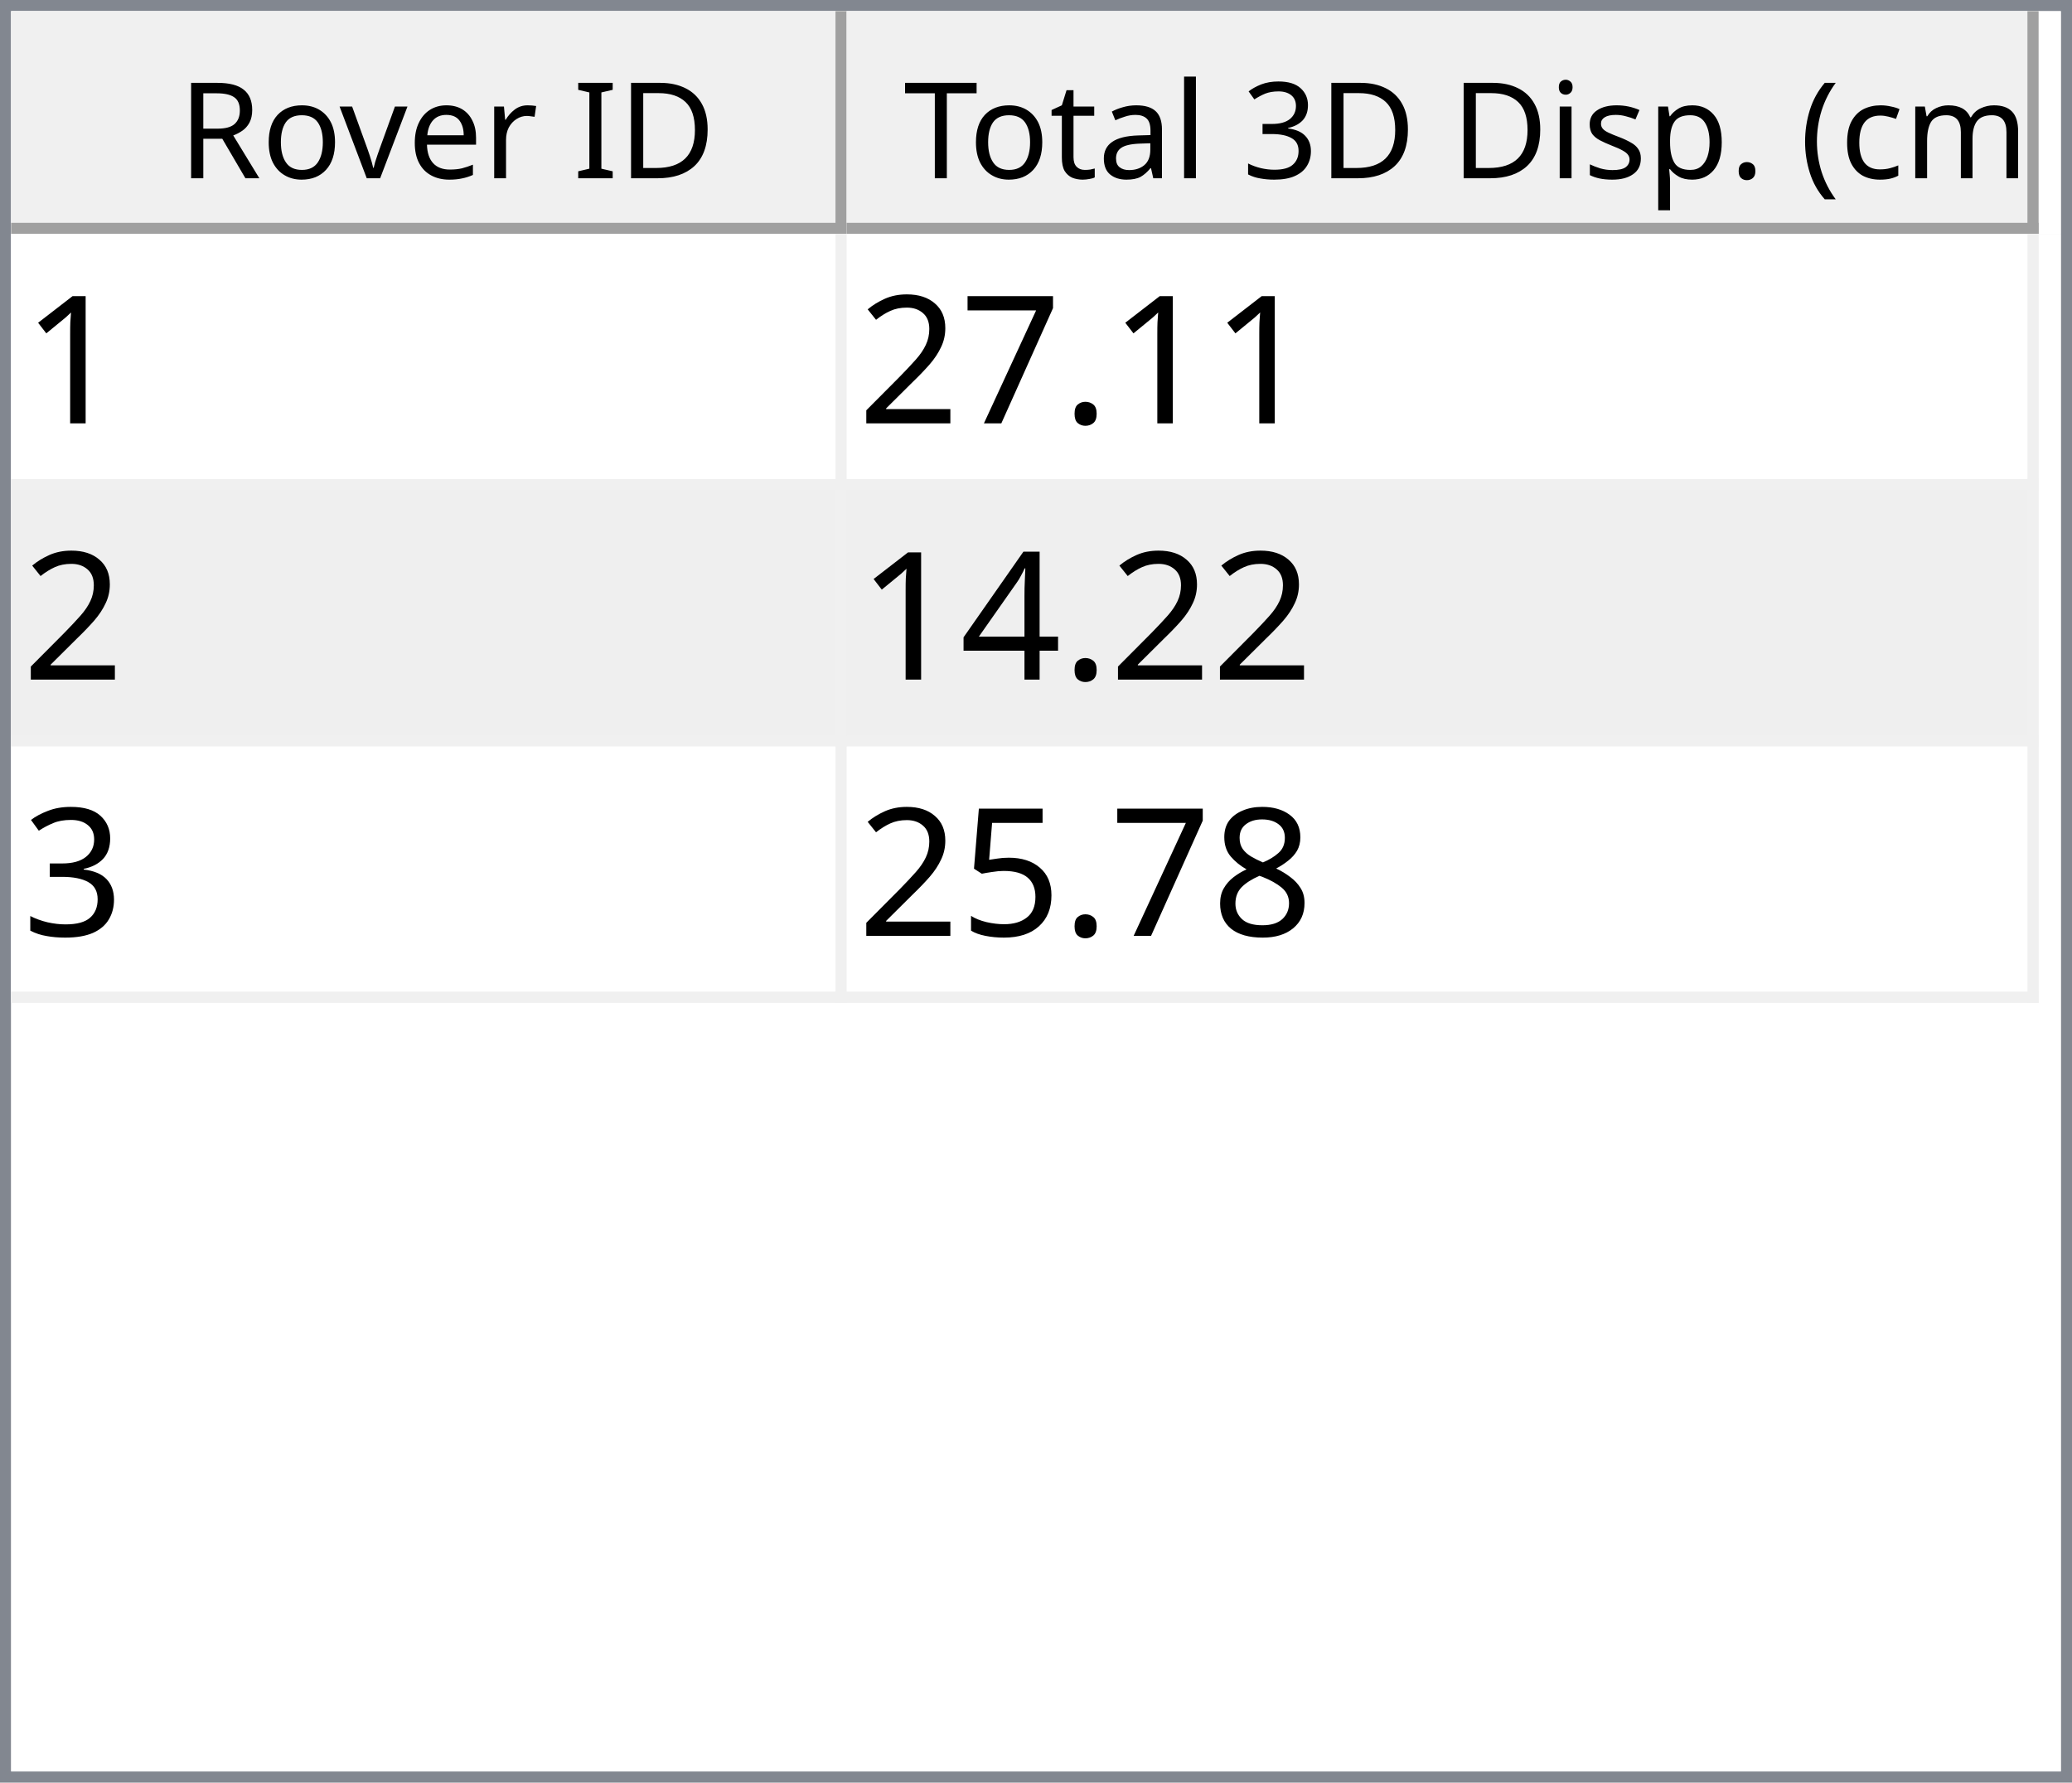
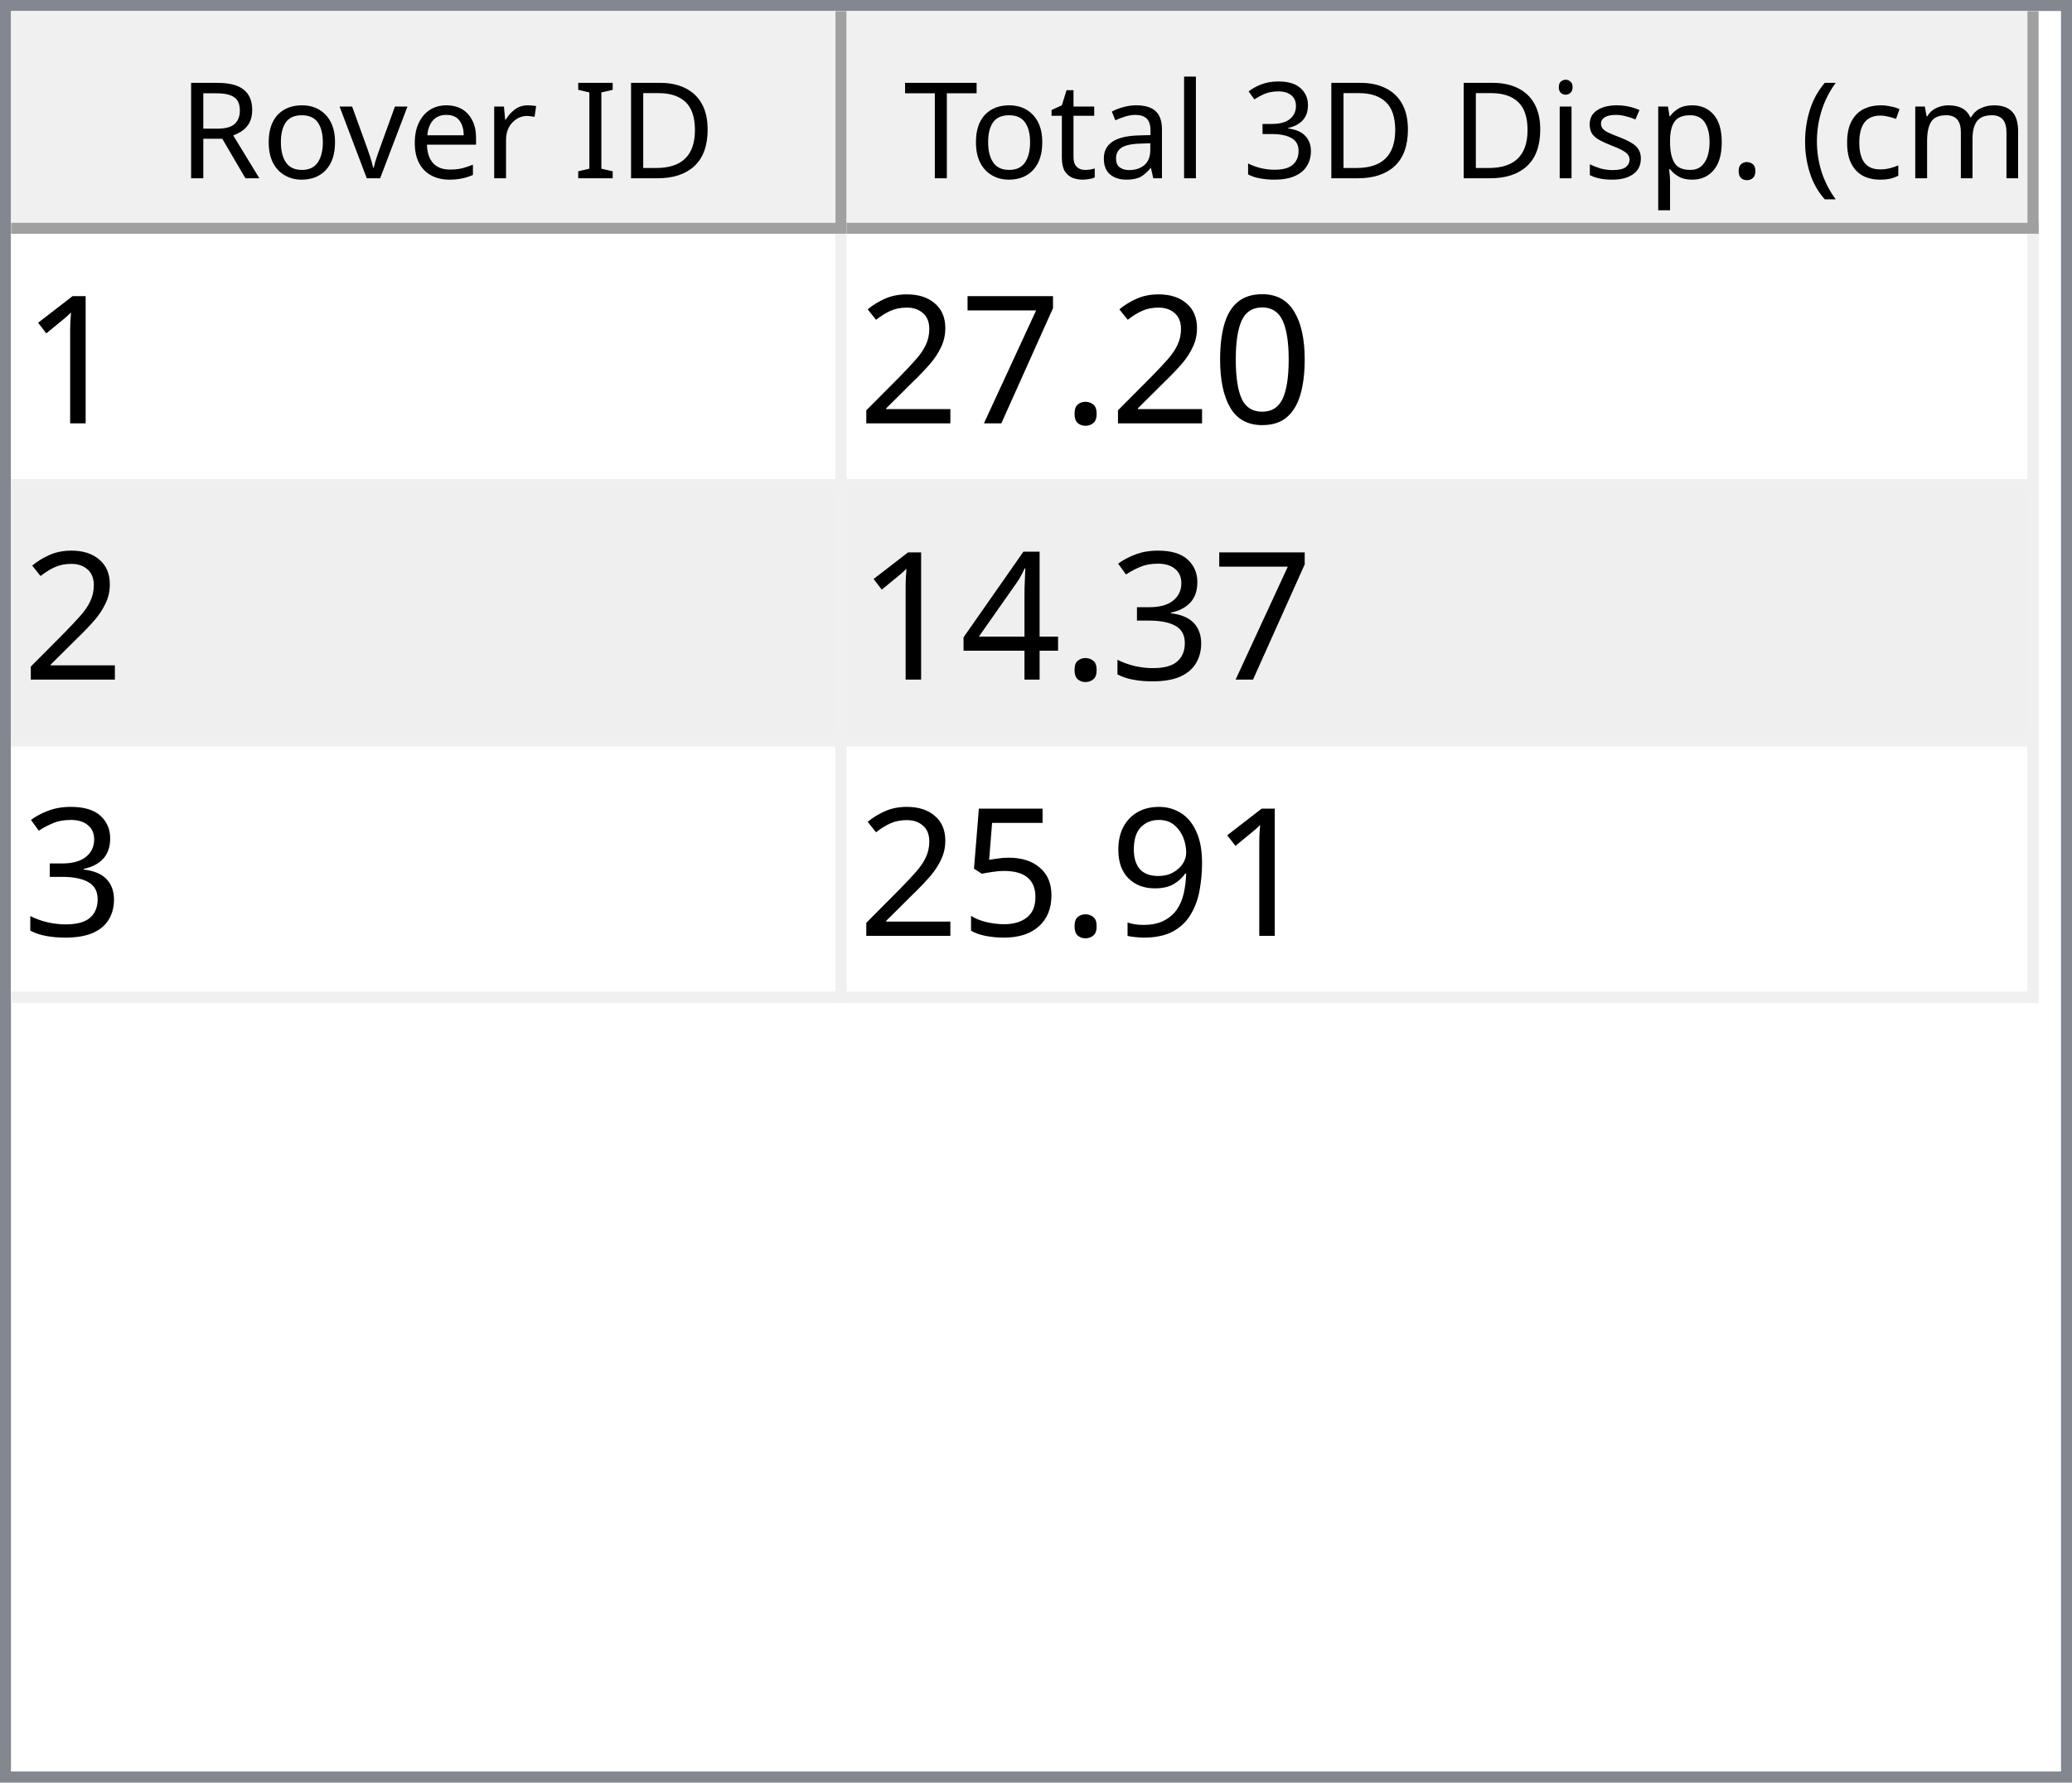
<svg xmlns="http://www.w3.org/2000/svg" style="fill-opacity:1; color-rendering:auto; color-interpolation:auto; text-rendering:auto; stroke:black; stroke-linecap:square; stroke-miterlimit:10; shape-rendering:auto; stroke-opacity:1; fill:black; stroke-dasharray:none; font-weight:normal; stroke-width:1; font-family:'Dialog'; font-style:normal; stroke-linejoin:miter; font-size:12px; stroke-dashoffset:0; image-rendering:auto;" width="186" height="160">
  <defs id="genericDefs" />
  <g>
    <defs id="defs1">
      <clipPath clipPathUnits="userSpaceOnUse" id="clipPath1">
        <path d="M0 0 L186 0 L186 160 L0 160 L0 0 Z" />
      </clipPath>
      <clipPath clipPathUnits="userSpaceOnUse" id="clipPath2">
        <path d="M0 0 L0 160 L186 160 L186 0 Z" />
      </clipPath>
      <clipPath clipPathUnits="userSpaceOnUse" id="clipPath3">
        <path d="M0 0 L0 20 L184 20 L184 0 Z" />
      </clipPath>
      <clipPath clipPathUnits="userSpaceOnUse" id="clipPath4">
        <path d="M0 0 L0 20 L75 20 L75 0 Z" />
      </clipPath>
      <clipPath clipPathUnits="userSpaceOnUse" id="clipPath5">
        <path d="M1 1 L1 19 L74 19 L74 1 Z" />
      </clipPath>
      <clipPath clipPathUnits="userSpaceOnUse" id="clipPath6">
        <path d="M0 0 L0 18 L73 18 L73 0 Z" />
      </clipPath>
      <clipPath clipPathUnits="userSpaceOnUse" id="clipPath7">
        <path d="M-0.5 -0.5 L-0.5 19.5 L74.5 19.5 L74.5 -0.5 Z" />
      </clipPath>
      <clipPath clipPathUnits="userSpaceOnUse" id="clipPath8">
        <path d="M0 0 L0 20 L107 20 L107 0 Z" />
      </clipPath>
      <clipPath clipPathUnits="userSpaceOnUse" id="clipPath9">
        <path d="M1 1 L1 19 L106 19 L106 1 Z" />
      </clipPath>
      <clipPath clipPathUnits="userSpaceOnUse" id="clipPath10">
        <path d="M0 0 L0 18 L105 18 L105 0 Z" />
      </clipPath>
      <clipPath clipPathUnits="userSpaceOnUse" id="clipPath11">
        <path d="M-0.5 -0.5 L-0.5 19.5 L106.5 19.5 L106.5 -0.5 Z" />
      </clipPath>
      <clipPath clipPathUnits="userSpaceOnUse" id="clipPath12">
        <path d="M0 0 L0 138 L184 138 L184 0 Z" />
      </clipPath>
      <clipPath clipPathUnits="userSpaceOnUse" id="clipPath13">
        <path d="M0 0 L0 69 L182 69 L182 0 Z" />
      </clipPath>
      <clipPath clipPathUnits="userSpaceOnUse" id="clipPath14">
        <path d="M-0.5 -0.5 L-0.5 68.5 L181.5 68.5 L181.5 -0.5 Z" />
      </clipPath>
      <clipPath clipPathUnits="userSpaceOnUse" id="clipPath15">
        <path d="M0 0 L0 22 L74 22 L74 0 Z" />
      </clipPath>
      <clipPath clipPathUnits="userSpaceOnUse" id="clipPath16">
        <path d="M0 0 L0 22 L106 22 L106 0 Z" />
      </clipPath>
      <font horiz-adv-x="64.551" id="font1">
        <font-face ascent="107.91" descent="25.098" units-per-em="100" style="font-style:normal; font-family:Segoe UI; font-weight:normal;" />
        <missing-glyph horiz-adv-x="64.551" d="M8.109 0 L8.109 68.266 L56.453 68.266 L56.453 0 L8.109 0 ZM15.328 7.234 L49.219 7.234 L49.219 61.031 L15.328 61.031 L15.328 7.234 Z" />
        <glyph unicode="D" horiz-adv-x="70.117" d="M9.188 0 L9.188 70.016 L28.516 70.016 Q65.531 70.016 65.531 35.891 Q65.531 19.672 55.25 9.836 Q44.969 0 27.734 0 L9.188 0 ZM17.391 62.594 L17.391 7.422 L27.828 7.422 Q41.609 7.422 49.273 14.797 Q56.938 22.172 56.938 35.688 Q56.938 62.594 28.328 62.594 L17.391 62.594 Z" />
        <glyph unicode="I" horiz-adv-x="26.611" d="M17.391 0 L9.188 0 L9.188 70.016 L17.391 70.016 L17.391 0 Z" />
        <glyph unicode=" " horiz-adv-x="27.393" d="" />
        <glyph unicode="r" horiz-adv-x="34.766" d="M34.188 41.891 Q32.078 43.5 28.125 43.5 Q23 43.5 19.555 38.672 Q16.109 33.844 16.109 25.484 L16.109 0 L8.109 0 L8.109 50 L16.109 50 L16.109 39.703 L16.312 39.703 Q18.016 44.969 21.531 47.922 Q25.047 50.875 29.391 50.875 Q32.516 50.875 34.188 50.203 L34.188 41.891 Z" />
        <glyph unicode="e" horiz-adv-x="52.295" d="M48.297 23 L12.984 23 Q13.188 14.656 17.484 10.109 Q21.781 5.562 29.297 5.562 Q37.75 5.562 44.828 11.141 L44.828 3.609 Q38.234 -1.172 27.391 -1.172 Q16.797 -1.172 10.742 5.641 Q4.688 12.453 4.688 24.812 Q4.688 36.469 11.305 43.82 Q17.922 51.172 27.734 51.172 Q37.547 51.172 42.922 44.828 Q48.297 38.484 48.297 27.203 L48.297 23 ZM40.094 29.781 Q40.047 36.719 36.75 40.578 Q33.453 44.438 27.594 44.438 Q21.922 44.438 17.969 40.383 Q14.016 36.328 13.094 29.781 L40.094 29.781 Z" />
        <glyph unicode="v" horiz-adv-x="47.9" d="M47.406 50 L27.484 0 L19.625 0 L0.688 50 L9.469 50 L22.172 13.672 Q23.578 9.672 23.922 6.688 L24.125 6.688 Q24.609 10.453 25.688 13.484 L38.969 50 L47.406 50 Z" />
        <glyph unicode="o" horiz-adv-x="58.594" d="M29 -1.172 Q17.922 -1.172 11.305 5.836 Q4.688 12.844 4.688 24.422 Q4.688 37.016 11.57 44.094 Q18.453 51.172 30.172 51.172 Q41.359 51.172 47.633 44.289 Q53.906 37.406 53.906 25.203 Q53.906 13.234 47.141 6.031 Q40.375 -1.172 29 -1.172 ZM29.594 44.438 Q21.875 44.438 17.383 39.188 Q12.891 33.938 12.891 24.703 Q12.891 15.828 17.43 10.695 Q21.969 5.562 29.594 5.562 Q37.359 5.562 41.531 10.594 Q45.703 15.625 45.703 24.906 Q45.703 34.281 41.531 39.359 Q37.359 44.438 29.594 44.438 Z" />
        <glyph unicode="R" horiz-adv-x="59.814" d="M59.375 0 L49.609 0 L37.891 19.625 Q36.281 22.359 34.766 24.289 Q33.25 26.219 31.664 27.438 Q30.078 28.656 28.25 29.219 Q26.422 29.781 24.125 29.781 L17.391 29.781 L17.391 0 L9.188 0 L9.188 70.016 L30.078 70.016 Q34.672 70.016 38.555 68.867 Q42.438 67.719 45.289 65.375 Q48.141 63.031 49.758 59.547 Q51.375 56.062 51.375 51.375 Q51.375 47.703 50.273 44.656 Q49.172 41.609 47.148 39.211 Q45.125 36.812 42.266 35.133 Q39.406 33.453 35.844 32.516 L35.844 32.328 Q37.594 31.547 38.891 30.547 Q40.188 29.547 41.359 28.18 Q42.531 26.812 43.68 25.078 Q44.828 23.344 46.234 21.047 L59.375 0 ZM17.391 62.594 L17.391 37.203 L28.516 37.203 Q31.594 37.203 34.203 38.133 Q36.812 39.062 38.719 40.797 Q40.625 42.531 41.703 45.047 Q42.781 47.562 42.781 50.688 Q42.781 56.297 39.141 59.445 Q35.5 62.594 28.609 62.594 L17.391 62.594 Z" />
        <glyph unicode=")" horiz-adv-x="30.176" d="M8.297 -15.922 L1.172 -15.922 Q16.406 2.344 16.406 26.812 Q16.406 51.469 1.078 70.016 L8.297 70.016 Q23.531 52.156 23.531 26.703 Q23.531 1.375 8.297 -15.922 Z" />
        <glyph unicode="m" horiz-adv-x="86.133" d="M79.109 0 L71.094 0 L71.094 28.719 Q71.094 37.016 68.531 40.727 Q65.969 44.438 59.906 44.438 Q54.781 44.438 51.195 39.75 Q47.609 35.062 47.609 28.516 L47.609 0 L39.594 0 L39.594 29.688 Q39.594 44.438 28.219 44.438 Q22.953 44.438 19.531 40.016 Q16.109 35.594 16.109 28.516 L16.109 0 L8.109 0 L8.109 50 L16.109 50 L16.109 42.094 L16.312 42.094 Q21.625 51.172 31.844 51.172 Q36.969 51.172 40.773 48.312 Q44.578 45.453 46 40.828 Q51.562 51.172 62.594 51.172 Q79.109 51.172 79.109 30.812 L79.109 0 Z" />
        <glyph unicode="c" horiz-adv-x="46.191" d="M42.188 2.297 Q36.422 -1.172 28.516 -1.172 Q17.828 -1.172 11.258 5.789 Q4.688 12.75 4.688 23.828 Q4.688 36.188 11.766 43.68 Q18.844 51.172 30.672 51.172 Q37.25 51.172 42.281 48.734 L42.281 40.531 Q36.719 44.438 30.375 44.438 Q22.703 44.438 17.797 38.945 Q12.891 33.453 12.891 24.516 Q12.891 15.719 17.508 10.641 Q22.125 5.562 29.891 5.562 Q36.422 5.562 42.188 9.906 L42.188 2.297 Z" />
        <glyph unicode="(" horiz-adv-x="30.176" d="M29.109 -15.922 L21.969 -15.922 Q6.844 1.375 6.844 26.703 Q6.844 52.156 21.969 70.016 L29.203 70.016 Q13.875 51.469 13.875 26.812 Q13.875 2.344 29.109 -15.922 Z" />
        <glyph unicode="." horiz-adv-x="21.68" d="M10.891 -1.078 Q8.641 -1.078 7.055 0.539 Q5.469 2.156 5.469 4.391 Q5.469 6.641 7.055 8.273 Q8.641 9.906 10.891 9.906 Q13.188 9.906 14.797 8.273 Q16.406 6.641 16.406 4.391 Q16.406 2.156 14.797 0.539 Q13.188 -1.078 10.891 -1.078 Z" />
        <glyph unicode="p" horiz-adv-x="58.789" d="M16.312 7.234 L16.109 7.234 L16.109 -23 L8.109 -23 L8.109 50 L16.109 50 L16.109 41.219 L16.312 41.219 Q22.219 51.172 33.594 51.172 Q43.266 51.172 48.688 44.461 Q54.109 37.75 54.109 26.469 Q54.109 13.922 48 6.375 Q41.891 -1.172 31.297 -1.172 Q21.578 -1.172 16.312 7.234 ZM16.109 27.391 L16.109 20.406 Q16.109 14.203 20.141 9.883 Q24.172 5.562 30.375 5.562 Q37.641 5.562 41.773 11.133 Q45.906 16.703 45.906 26.609 Q45.906 34.969 42.047 39.703 Q38.188 44.438 31.594 44.438 Q24.609 44.438 20.359 39.578 Q16.109 34.719 16.109 27.391 Z" />
        <glyph unicode="s" horiz-adv-x="42.432" d="M5.078 1.812 L5.078 10.406 Q11.625 5.562 19.484 5.562 Q30.031 5.562 30.031 12.594 Q30.031 14.594 29.125 15.992 Q28.219 17.391 26.68 18.461 Q25.141 19.531 23.07 20.383 Q21 21.234 18.609 22.172 Q15.281 23.484 12.766 24.828 Q10.25 26.172 8.57 27.859 Q6.891 29.547 6.031 31.695 Q5.172 33.844 5.172 36.719 Q5.172 40.234 6.789 42.945 Q8.406 45.656 11.086 47.484 Q13.766 49.312 17.211 50.242 Q20.656 51.172 24.312 51.172 Q30.812 51.172 35.938 48.922 L35.938 40.828 Q30.422 44.438 23.25 44.438 Q21 44.438 19.195 43.922 Q17.391 43.406 16.094 42.477 Q14.797 41.547 14.086 40.258 Q13.375 38.969 13.375 37.406 Q13.375 35.453 14.086 34.133 Q14.797 32.812 16.164 31.789 Q17.531 30.766 19.484 29.938 Q21.438 29.109 23.922 28.125 Q27.25 26.859 29.883 25.516 Q32.516 24.172 34.375 22.484 Q36.234 20.797 37.234 18.602 Q38.234 16.406 38.234 13.375 Q38.234 9.672 36.602 6.938 Q34.969 4.203 32.234 2.398 Q29.5 0.594 25.93 -0.289 Q22.359 -1.172 18.453 -1.172 Q10.75 -1.172 5.078 1.812 Z" />
        <glyph unicode="i" horiz-adv-x="24.219" d="M12.203 62.703 Q10.062 62.703 8.547 64.164 Q7.031 65.625 7.031 67.875 Q7.031 70.125 8.547 71.609 Q10.062 73.094 12.203 73.094 Q14.406 73.094 15.945 71.609 Q17.484 70.125 17.484 67.875 Q17.484 65.719 15.945 64.211 Q14.406 62.703 12.203 62.703 ZM16.109 0 L8.109 0 L8.109 50 L16.109 50 L16.109 0 Z" />
        <glyph unicode="3" horiz-adv-x="53.906" d="M46.531 19.828 Q46.531 15.094 44.75 11.211 Q42.969 7.328 39.719 4.57 Q36.469 1.812 31.93 0.297 Q27.391 -1.219 21.922 -1.219 Q11.922 -1.219 6 2.594 L6 11.188 Q13.094 5.609 22.219 5.609 Q25.875 5.609 28.828 6.539 Q31.781 7.469 33.906 9.227 Q36.031 10.984 37.18 13.477 Q38.328 15.969 38.328 19.094 Q38.328 32.812 18.797 32.812 L12.984 32.812 L12.984 39.594 L18.5 39.594 Q35.797 39.594 35.797 52.484 Q35.797 64.406 22.609 64.406 Q15.188 64.406 8.688 59.422 L8.688 67.188 Q15.375 71.188 24.609 71.188 Q29 71.188 32.57 69.969 Q36.141 68.75 38.68 66.555 Q41.219 64.359 42.609 61.281 Q44 58.203 44 54.5 Q44 40.672 30.031 36.719 L30.031 36.531 Q33.594 36.141 36.625 34.797 Q39.656 33.453 41.852 31.305 Q44.047 29.156 45.289 26.25 Q46.531 23.344 46.531 19.828 Z" />
        <glyph unicode="l" horiz-adv-x="24.219" d="M16.109 0 L8.109 0 L8.109 74.031 L16.109 74.031 L16.109 0 Z" />
        <glyph unicode="a" horiz-adv-x="50.879" d="M43.891 0 L35.891 0 L35.891 7.812 L35.688 7.812 Q30.469 -1.172 20.312 -1.172 Q12.844 -1.172 8.617 2.781 Q4.391 6.734 4.391 13.281 Q4.391 27.297 20.906 29.594 L35.891 31.688 Q35.891 44.438 25.594 44.438 Q16.547 44.438 9.281 38.281 L9.281 46.484 Q16.656 51.172 26.266 51.172 Q43.891 51.172 43.891 32.516 L43.891 0 ZM35.891 25.297 L23.828 23.641 Q18.266 22.859 15.43 20.875 Q12.594 18.891 12.594 13.875 Q12.594 10.203 15.211 7.883 Q17.828 5.562 22.172 5.562 Q28.125 5.562 32.008 9.742 Q35.891 13.922 35.891 20.312 L35.891 25.297 Z" />
        <glyph unicode="t" horiz-adv-x="33.887" d="M31.297 0.484 Q28.469 -1.078 23.828 -1.078 Q10.688 -1.078 10.688 13.578 L10.688 43.172 L2.094 43.172 L2.094 50 L10.688 50 L10.688 62.203 L18.703 64.797 L18.703 50 L31.297 50 L31.297 43.172 L18.703 43.172 L18.703 14.984 Q18.703 9.969 20.414 7.82 Q22.125 5.672 26.078 5.672 Q29.109 5.672 31.297 7.328 L31.297 0.484 Z" />
        <glyph unicode="T" horiz-adv-x="52.393" d="M50.594 62.594 L30.375 62.594 L30.375 0 L22.172 0 L22.172 62.594 L2 62.594 L2 70.016 L50.594 70.016 L50.594 62.594 Z" />
      </font>
      <font horiz-adv-x="75.0" id="font2">
        <font-face ascent="100.537" descent="21.973" units-per-em="100" style="font-style:normal; font-family:sans-serif; font-weight:normal;" />
        <missing-glyph horiz-adv-x="75.0" d="M12.5 0 L12.5 62.5 L62.5 62.5 L62.5 0 L12.5 0 ZM14.062 1.562 L60.938 1.562 L60.938 60.938 L14.062 60.938 L14.062 1.562 Z" />
        <glyph unicode="1" horiz-adv-x="55.615" d="M37.25 0 L28.469 0 L28.469 56 Q25.297 52.984 20.141 49.953 Q14.984 46.922 10.891 45.406 L10.891 53.906 Q18.266 57.375 23.781 62.305 Q29.297 67.234 31.594 71.875 L37.25 71.875 L37.25 0 Z" />
+         <glyph unicode="0" horiz-adv-x="55.615" d="M4.156 35.297 Q4.156 48 6.766 55.742 Q9.375 63.484 14.523 67.68 Q19.672 71.875 27.484 71.875 Q33.25 71.875 37.594 69.555 Q41.938 67.234 44.773 62.867 Q47.609 58.5 49.219 52.227 Q50.828 45.953 50.828 35.297 Q50.828 22.703 48.242 14.969 Q45.656 7.234 40.508 3.008 Q35.359 -1.219 27.484 -1.219 Q17.141 -1.219 11.234 6.203 Q4.156 15.141 4.156 35.297 ZM13.188 35.297 Q13.188 17.672 17.312 11.836 Q21.438 6 27.484 6 Q33.547 6 37.672 11.859 Q41.797 17.719 41.797 35.297 Q41.797 52.984 37.672 58.789 Q33.547 64.594 27.391 64.594 Q21.344 64.594 17.719 59.469 Q13.188 52.938 13.188 35.297 Z" />
        <glyph unicode="." horiz-adv-x="27.783" d="M9.078 0 L9.078 10.016 L19.094 10.016 L19.094 0 L9.078 0 Z" />
        <glyph unicode="7" horiz-adv-x="55.615" d="M4.734 62.203 L4.734 70.656 L51.078 70.656 L51.078 63.812 Q44.234 56.547 37.523 44.484 Q30.812 32.422 27.156 19.672 Q24.516 10.688 23.781 0 L14.75 0 Q14.891 8.453 18.062 20.414 Q21.234 32.375 27.172 43.484 Q33.109 54.594 39.797 62.203 L4.734 62.203 Z" />
        <glyph unicode="2" horiz-adv-x="55.615" d="M50.344 8.453 L50.344 0 L3.031 0 Q2.938 3.172 4.047 6.109 Q5.859 10.938 9.836 15.625 Q13.812 20.312 21.344 26.469 Q33.016 36.031 37.117 41.625 Q41.219 47.219 41.219 52.203 Q41.219 57.422 37.477 61.008 Q33.734 64.594 27.734 64.594 Q21.391 64.594 17.578 60.789 Q13.766 56.984 13.719 50.25 L4.688 51.172 Q5.609 61.281 11.664 66.578 Q17.719 71.875 27.938 71.875 Q38.234 71.875 44.242 66.164 Q50.25 60.453 50.25 52 Q50.25 47.703 48.492 43.555 Q46.734 39.406 42.656 34.812 Q38.578 30.219 29.109 22.219 Q21.188 15.578 18.945 13.211 Q16.703 10.844 15.234 8.453 L50.344 8.453 Z" />
+         <glyph unicode="3" horiz-adv-x="55.615" d="M4.203 18.891 L12.984 20.062 Q14.5 12.594 18.141 9.297 Q21.781 6 27 6 Q33.203 6 37.477 10.297 Q41.75 14.594 41.75 20.953 Q41.75 27 37.797 30.93 Q33.844 34.859 27.734 34.859 Q25.25 34.859 21.531 33.891 L22.516 41.609 Q23.391 41.5 23.922 41.5 Q29.547 41.5 34.039 44.43 Q38.531 47.359 38.531 53.469 Q38.531 58.297 35.258 61.477 Q31.984 64.656 26.812 64.656 Q21.688 64.656 18.266 61.43 Q14.844 58.203 13.875 51.766 L5.078 53.328 Q6.688 62.156 12.398 67.016 Q18.109 71.875 26.609 71.875 Q32.469 71.875 37.398 69.359 Q42.328 66.844 44.945 62.5 Q47.562 58.156 47.562 53.266 Q47.562 48.641 45.07 44.828 Q42.578 41.016 37.703 38.766 Q44.047 37.312 47.562 32.695 Q51.078 28.078 51.078 21.141 Q51.078 11.766 44.242 5.25 Q37.406 -1.266 26.953 -1.266 Q17.531 -1.266 11.305 4.352 Q5.078 9.969 4.203 18.891 Z" />
        <glyph unicode="4" horiz-adv-x="55.615" d="M32.328 0 L32.328 17.141 L1.266 17.141 L1.266 25.203 L33.938 71.578 L41.109 71.578 L41.109 25.203 L50.781 25.203 L50.781 17.141 L41.109 17.141 L41.109 0 L32.328 0 ZM32.328 25.203 L32.328 57.469 L9.906 25.203 L32.328 25.203 Z" />
-         <glyph unicode="3" horiz-adv-x="55.615" d="M4.203 18.891 L12.984 20.062 Q14.5 12.594 18.141 9.297 Q21.781 6 27 6 Q33.203 6 37.477 10.297 Q41.75 14.594 41.75 20.953 Q41.75 27 37.797 30.93 Q33.844 34.859 27.734 34.859 Q25.25 34.859 21.531 33.891 L22.516 41.609 Q23.391 41.5 23.922 41.5 Q29.547 41.5 34.039 44.43 Q38.531 47.359 38.531 53.469 Q38.531 58.297 35.258 61.477 Q31.984 64.656 26.812 64.656 Q21.688 64.656 18.266 61.43 Q14.844 58.203 13.875 51.766 L5.078 53.328 Q6.688 62.156 12.398 67.016 Q18.109 71.875 26.609 71.875 Q32.469 71.875 37.398 69.359 Q42.328 66.844 44.945 62.5 Q47.562 58.156 47.562 53.266 Q47.562 48.641 45.07 44.828 Q42.578 41.016 37.703 38.766 Q44.047 37.312 47.562 32.695 Q51.078 28.078 51.078 21.141 Q51.078 11.766 44.242 5.25 Q37.406 -1.266 26.953 -1.266 Q17.531 -1.266 11.305 4.352 Q5.078 9.969 4.203 18.891 Z" />
-         <glyph unicode="8" horiz-adv-x="55.615" d="M17.672 38.812 Q12.203 40.828 9.57 44.539 Q6.938 48.25 6.938 53.422 Q6.938 61.234 12.555 66.555 Q18.172 71.875 27.484 71.875 Q36.859 71.875 42.578 66.43 Q48.297 60.984 48.297 53.172 Q48.297 48.188 45.68 44.508 Q43.062 40.828 37.75 38.812 Q44.344 36.672 47.781 31.883 Q51.219 27.094 51.219 20.453 Q51.219 11.281 44.727 5.031 Q38.234 -1.219 27.641 -1.219 Q17.047 -1.219 10.547 5.055 Q4.047 11.328 4.047 20.703 Q4.047 27.688 7.594 32.398 Q11.141 37.109 17.672 38.812 ZM15.922 53.719 Q15.922 48.641 19.195 45.414 Q22.469 42.188 27.688 42.188 Q32.766 42.188 36.016 45.383 Q39.266 48.578 39.266 53.219 Q39.266 58.062 35.914 61.359 Q32.562 64.656 27.594 64.656 Q22.562 64.656 19.242 61.43 Q15.922 58.203 15.922 53.719 ZM13.094 20.656 Q13.094 16.891 14.875 13.375 Q16.656 9.859 20.172 7.93 Q23.688 6 27.734 6 Q34.031 6 38.133 10.055 Q42.234 14.109 42.234 20.359 Q42.234 26.703 38.016 30.859 Q33.797 35.016 27.438 35.016 Q21.234 35.016 17.164 30.914 Q13.094 26.812 13.094 20.656 Z" />
+         <glyph unicode="9" horiz-adv-x="55.615" d="M5.469 16.547 L13.922 17.328 Q14.984 11.375 18.016 8.688 Q21.047 6 25.781 6 Q29.828 6 32.883 7.859 Q35.938 9.719 37.891 12.82 Q39.844 15.922 41.164 21.195 Q42.484 26.469 42.484 31.938 Q42.484 32.516 42.438 33.688 Q39.797 29.5 35.234 26.883 Q30.672 24.266 25.344 24.266 Q16.453 24.266 10.305 30.711 Q4.156 37.156 4.156 47.703 Q4.156 58.594 10.578 65.234 Q17 71.875 26.656 71.875 Q33.641 71.875 39.43 68.117 Q45.219 64.359 48.219 57.398 Q51.219 50.438 51.219 37.25 Q51.219 23.531 48.242 15.406 Q45.266 7.281 39.383 3.031 Q33.5 -1.219 25.594 -1.219 Q17.188 -1.219 11.867 3.445 Q6.547 8.109 5.469 16.547 ZM41.453 48.141 Q41.453 55.719 37.43 60.156 Q33.406 64.594 27.734 64.594 Q21.875 64.594 17.531 59.812 Q13.188 55.031 13.188 47.406 Q13.188 40.578 17.312 36.305 Q21.438 32.031 27.484 32.031 Q33.594 32.031 37.523 36.305 Q41.453 40.578 41.453 48.141 Z" />
        <glyph unicode="5" horiz-adv-x="55.615" d="M4.156 18.75 L13.375 19.531 Q14.406 12.797 18.141 9.398 Q21.875 6 27.156 6 Q33.5 6 37.891 10.789 Q42.281 15.578 42.281 23.484 Q42.281 31 38.062 35.352 Q33.844 39.703 27 39.703 Q22.75 39.703 19.336 37.773 Q15.922 35.844 13.969 32.766 L5.719 33.844 L12.641 70.609 L48.25 70.609 L48.25 62.203 L19.672 62.203 L15.828 42.969 Q22.266 47.469 29.344 47.469 Q38.719 47.469 45.164 40.969 Q51.609 34.469 51.609 24.266 Q51.609 14.547 45.953 7.469 Q39.062 -1.219 27.156 -1.219 Q17.391 -1.219 11.211 4.25 Q5.031 9.719 4.156 18.75 Z" />
      </font>
    </defs>
    <g style="fill:white; stroke:white;">
      <rect x="0" y="0" width="186" style="clip-path:url(#clipPath1); stroke:none;" height="160" />
    </g>
    <g style="fill:white; text-rendering:optimizeSpeed; color-rendering:optimizeSpeed; image-rendering:optimizeSpeed; shape-rendering:crispEdges; stroke:white; color-interpolation:sRGB;">
      <rect x="0" width="186" height="160" y="0" style="stroke:none;" />
      <path style="stroke:none;" d="M0 160 L186 160 L186 0 L0 0 Z" />
    </g>
    <g style="fill:rgb(240,240,240); font-family:'Segoe UI'; stroke:rgb(240,240,240);">
      <rect x="0" y="0" width="186" style="clip-path:url(#clipPath2); stroke:none;" height="160" />
    </g>
    <g style="fill:rgb(130,135,144); font-family:'Segoe UI'; stroke:rgb(130,135,144);">
      <path d="M0 0 L186 0 L186 160 L0 160 L0 0 ZM1 1 L185 1 L185 159 L1 159 L1 1 Z" style="fill-rule:evenodd; clip-path:url(#clipPath2); stroke:none;" />
    </g>
    <g style="fill:white; font-family:'Segoe UI'; stroke:white;" transform="translate(1,1)">
      <rect x="0" y="0" width="184" style="clip-path:url(#clipPath3); stroke:none;" height="20" />
    </g>
    <g style="fill:rgb(240,240,240); font-family:'Segoe UI'; stroke:rgb(240,240,240);" transform="translate(1,1)">
      <rect x="0" y="0" width="75" style="clip-path:url(#clipPath4); stroke:none;" height="20" />
    </g>
    <g style="font-family:'Segoe UI';" transform="translate(2,2)">
      <text x="14" xml:space="preserve" y="14" style="clip-path:url(#clipPath6); stroke:none;">Rover ID</text>
    </g>
    <g style="fill:rgb(160,160,160); font-family:'Segoe UI'; stroke:rgb(160,160,160); stroke-linejoin:bevel;" transform="translate(1.5,1.5)">
      <line x1="74" x2="74" y1="0" style="fill:none; clip-path:url(#clipPath7);" y2="19" />
    </g>
    <g style="fill:rgb(160,160,160); font-family:'Segoe UI'; stroke:rgb(160,160,160); stroke-linejoin:bevel;" transform="matrix(1,0,0,1,1,1) translate(0.5,0.5)">
      <line x1="0" x2="74" y1="19" style="fill:none; clip-path:url(#clipPath7);" y2="19" />
    </g>
    <g style="fill:rgb(240,240,240); font-family:'Segoe UI'; stroke:rgb(240,240,240);" transform="translate(76,1)">
      <rect x="0" y="0" width="107" style="clip-path:url(#clipPath8); stroke:none;" height="20" />
    </g>
    <g style="font-family:'Segoe UI';" transform="translate(77,2)">
      <text x="1" xml:space="preserve" y="14" style="clip-path:url(#clipPath10); stroke:none;"> Total 3D Disp. (cm)</text>
    </g>
    <g style="fill:rgb(160,160,160); font-family:'Segoe UI'; stroke:rgb(160,160,160); stroke-linejoin:bevel;" transform="translate(76.5,1.5)">
      <line x1="106" x2="106" y1="0" style="fill:none; clip-path:url(#clipPath11);" y2="19" />
    </g>
    <g style="fill:rgb(160,160,160); font-family:'Segoe UI'; stroke:rgb(160,160,160); stroke-linejoin:bevel;" transform="matrix(1,0,0,1,76,1) translate(0.5,0.5)">
      <line x1="0" x2="106" y1="19" style="fill:none; clip-path:url(#clipPath11);" y2="19" />
    </g>
    <g style="fill:white; font-family:'Segoe UI'; stroke:white;" transform="translate(1,21)">
      <rect x="0" y="0" width="184" style="clip-path:url(#clipPath12); stroke:none;" height="138" />
    </g>
    <g style="fill:rgb(240,240,240); font-size:16px; font-family:sans-serif; stroke:rgb(240,240,240);" transform="translate(1,21)">
      <rect x="0" y="0" width="182" style="clip-path:url(#clipPath13); stroke:none;" height="69" />
      <line transform="translate(0.5,0.5)" x1="0" x2="181" y1="22" style="clip-path:url(#clipPath14); fill:none; stroke-linejoin:bevel;" y2="22" />
    </g>
    <g transform="matrix(1,0,0,1,1,21) translate(0.5,0.5)" style="fill:rgb(240,240,240); font-size:16px; font-family:sans-serif; stroke:rgb(240,240,240); stroke-linejoin:bevel;">
      <line x1="0" x2="181" y1="45" style="fill:none; clip-path:url(#clipPath14);" y2="45" />
    </g>
    <g transform="matrix(1,0,0,1,1,21) translate(0.5,0.5)" style="fill:rgb(240,240,240); font-size:16px; font-family:sans-serif; stroke:rgb(240,240,240); stroke-linejoin:bevel;">
      <line x1="0" x2="181" y1="68" style="fill:none; clip-path:url(#clipPath14);" y2="68" />
    </g>
    <g transform="matrix(1,0,0,1,1,21) translate(0.5,0.5)" style="fill:rgb(240,240,240); font-size:16px; font-family:sans-serif; stroke:rgb(240,240,240); stroke-linejoin:bevel;">
      <line x1="74" x2="74" y1="0" style="fill:none; clip-path:url(#clipPath14);" y2="68" />
    </g>
    <g transform="matrix(1,0,0,1,1,21) translate(0.5,0.5)" style="fill:rgb(240,240,240); font-size:16px; font-family:sans-serif; stroke:rgb(240,240,240); stroke-linejoin:bevel;">
      <line x1="181" x2="181" y1="0" style="fill:none; clip-path:url(#clipPath14);" y2="68" />
    </g>
    <g style="fill:white; font-size:16px; font-family:sans-serif; stroke:white;" transform="matrix(1,0,0,1,1,21)">
      <rect x="0" y="0" width="74" style="clip-path:url(#clipPath15); stroke:none;" height="22" />
      <text x="1" y="17" style="fill:black; clip-path:url(#clipPath15); stroke:none;" xml:space="preserve">1</text>
    </g>
    <g style="fill:white; font-size:16px; font-family:sans-serif; stroke:white;" transform="matrix(1,0,0,1,1,21) translate(75,0)">
      <rect x="0" y="0" width="106" style="clip-path:url(#clipPath16); stroke:none;" height="22" />
-       <text x="1" y="17" style="fill:black; clip-path:url(#clipPath16); stroke:none;" xml:space="preserve">27.11</text>
+       <text x="1" y="17" style="fill:black; clip-path:url(#clipPath16); stroke:none;" xml:space="preserve">27.20</text>
    </g>
    <g style="fill:rgb(239,239,239); font-size:16px; font-family:sans-serif; stroke:rgb(239,239,239);" transform="matrix(1,0,0,1,1,21) translate(0,23)">
      <rect x="0" y="0" width="74" style="clip-path:url(#clipPath15); stroke:none;" height="22" />
      <text x="1" y="17" style="fill:black; clip-path:url(#clipPath15); stroke:none;" xml:space="preserve">2</text>
    </g>
    <g style="fill:rgb(239,239,239); font-size:16px; font-family:sans-serif; stroke:rgb(239,239,239);" transform="matrix(1,0,0,1,1,21) translate(75,23)">
      <rect x="0" y="0" width="106" style="clip-path:url(#clipPath16); stroke:none;" height="22" />
-       <text x="1" y="17" style="fill:black; clip-path:url(#clipPath16); stroke:none;" xml:space="preserve">14.22</text>
+       <text x="1" y="17" style="fill:black; clip-path:url(#clipPath16); stroke:none;" xml:space="preserve">14.37</text>
    </g>
    <g style="fill:white; font-size:16px; font-family:sans-serif; stroke:white;" transform="matrix(1,0,0,1,1,21) translate(0,46)">
      <rect x="0" y="0" width="74" style="clip-path:url(#clipPath15); stroke:none;" height="22" />
      <text x="1" y="17" style="fill:black; clip-path:url(#clipPath15); stroke:none;" xml:space="preserve">3</text>
    </g>
    <g style="fill:white; font-size:16px; font-family:sans-serif; stroke:white;" transform="matrix(1,0,0,1,1,21) translate(75,46)">
      <rect x="0" y="0" width="106" style="clip-path:url(#clipPath16); stroke:none;" height="22" />
-       <text x="1" y="17" style="fill:black; clip-path:url(#clipPath16); stroke:none;" xml:space="preserve">25.78</text>
+       <text x="1" y="17" style="fill:black; clip-path:url(#clipPath16); stroke:none;" xml:space="preserve">25.91</text>
    </g>
  </g>
</svg>
